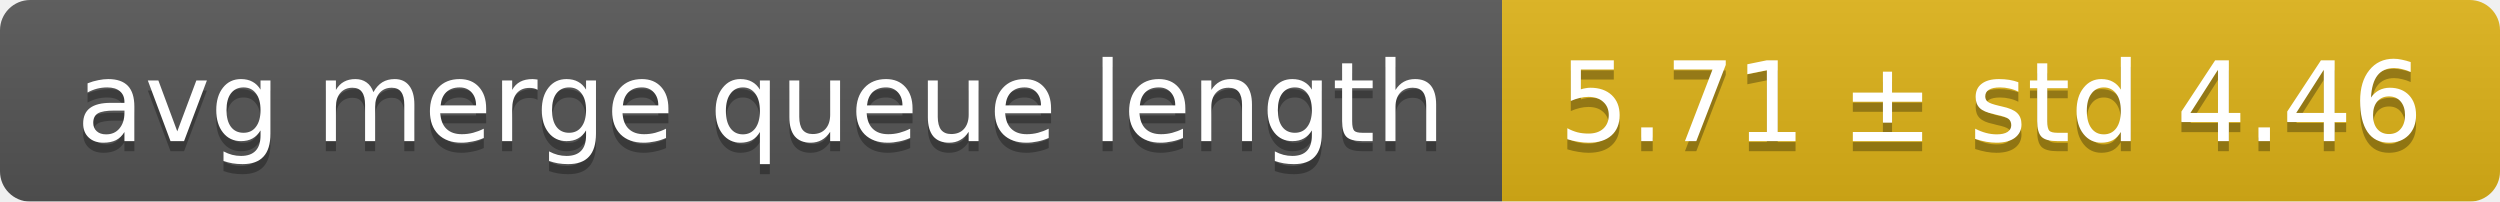
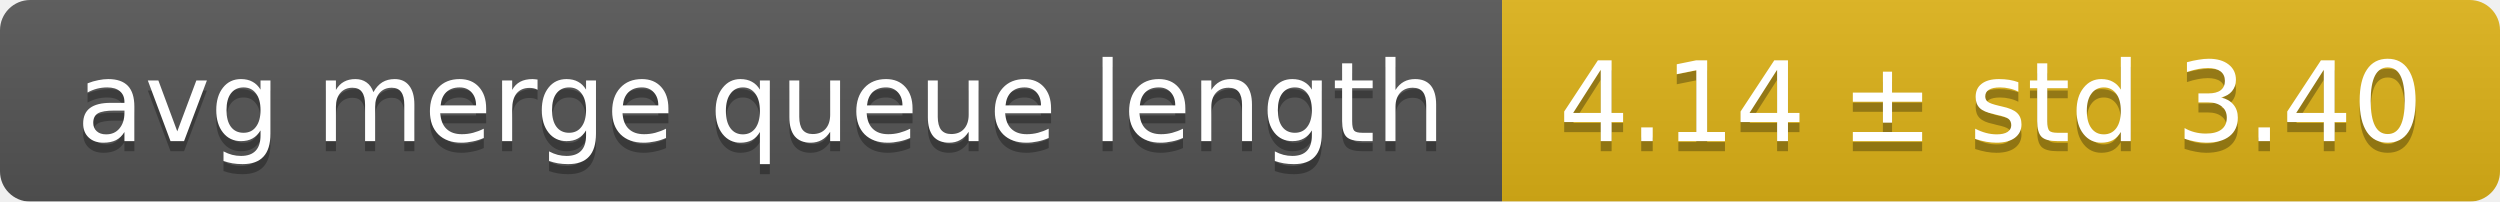
<svg xmlns="http://www.w3.org/2000/svg" width="248" height="20">
  <linearGradient id="smooth" x2="0" y2="100%">
    <stop offset="0" stop-color="#bbb" stop-opacity=".1" />
    <stop offset="1" stop-opacity=".1" />
  </linearGradient>
  <mask id="round">
    <rect width="248" height="20" rx="3" fill="#fff" />
  </mask>
  <g mask="url(#round)">
    <rect width="149" height="20" fill="#555" />
    <rect x="149" width="99" height="20" fill="#dfb317" />
    <rect width="248" height="20" fill="url(#smooth)" />
  </g>
  <g fill="#fff" text-anchor="middle" font-family="DejaVu Sans,Verdana,Geneva,sans-serif" font-size="11">
    <text x="75.5" y="15" fill="#010101" fill-opacity=".3">avg merge queue length</text>
    <text x="75.5" y="14">avg merge queue length</text>
-     <text x="197.5" y="15" fill="#010101" fill-opacity=".3">5.71 ± std 4.46</text>
-     <text x="197.5" y="14">5.71 ± std 4.46</text>
+     <text x="197.5" y="15" fill="#010101" fill-opacity=".3">4.14 ± std 3.40</text>
+     <text x="197.5" y="14">4.14 ± std 3.40</text>
  </g>
</svg>
